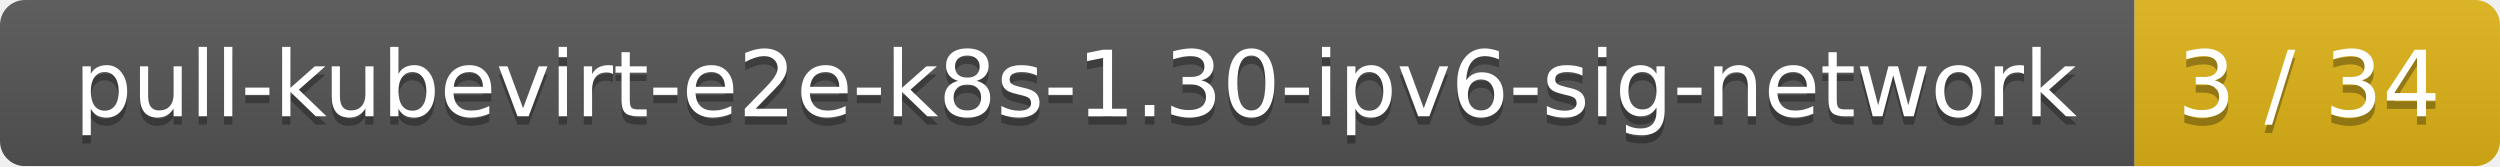
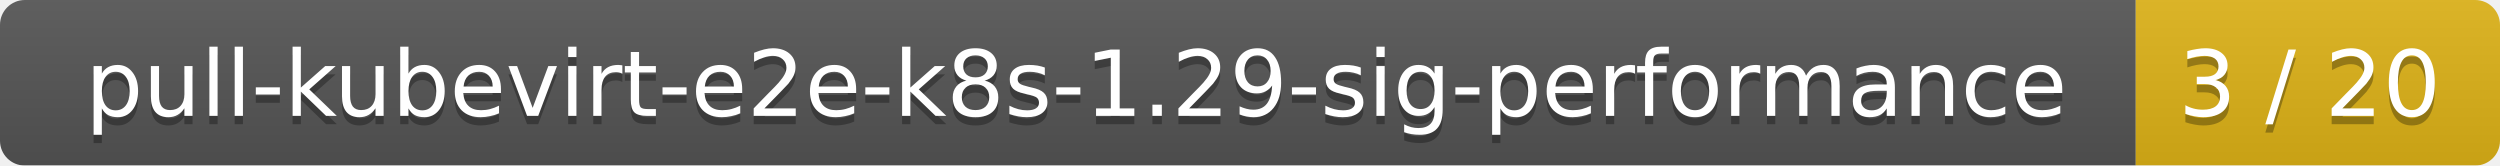
- <svg xmlns="http://www.w3.org/2000/svg" width="301" height="20">
+ <svg xmlns="http://www.w3.org/2000/svg" width="302" height="20">
  <linearGradient id="smooth" x2="0" y2="100%">
    <stop offset="0" stop-color="#bbb" stop-opacity=".1" />
    <stop offset="1" stop-opacity=".1" />
  </linearGradient>
  <mask id="round">
-     <rect width="301" height="20" rx="3" fill="#fff" />
+     <rect width="302" height="20" rx="3" fill="#fff" />
  </mask>
  <g mask="url(#round)">
-     <rect width="257" height="20" fill="#555" />
-     <rect x="257" width="44" height="20" fill="#dfb317" />
-     <rect width="301" height="20" fill="url(#smooth)" />
+     <rect width="258" height="20" fill="#555" />
+     <rect x="258" width="44" height="20" fill="#dfb317" />
+     <rect width="302" height="20" fill="url(#smooth)" />
  </g>
  <g fill="#fff" text-anchor="middle" font-family="DejaVu Sans,Verdana,Geneva,sans-serif" font-size="11">
-     <text x="129.5" y="15" fill="#010101" fill-opacity=".3">pull-kubevirt-e2e-k8s-1.30-ipv6-sig-network</text>
-     <text x="129.5" y="14">pull-kubevirt-e2e-k8s-1.30-ipv6-sig-network</text>
-     <text x="278" y="15" fill="#010101" fill-opacity=".3">3 / 34</text>
-     <text x="278" y="14">3 / 34</text>
+     <text x="130" y="15" fill="#010101" fill-opacity=".3">pull-kubevirt-e2e-k8s-1.29-sig-performance</text>
+     <text x="130" y="14">pull-kubevirt-e2e-k8s-1.29-sig-performance</text>
+     <text x="279" y="15" fill="#010101" fill-opacity=".3">3 / 20</text>
+     <text x="279" y="14">3 / 20</text>
  </g>
</svg>
